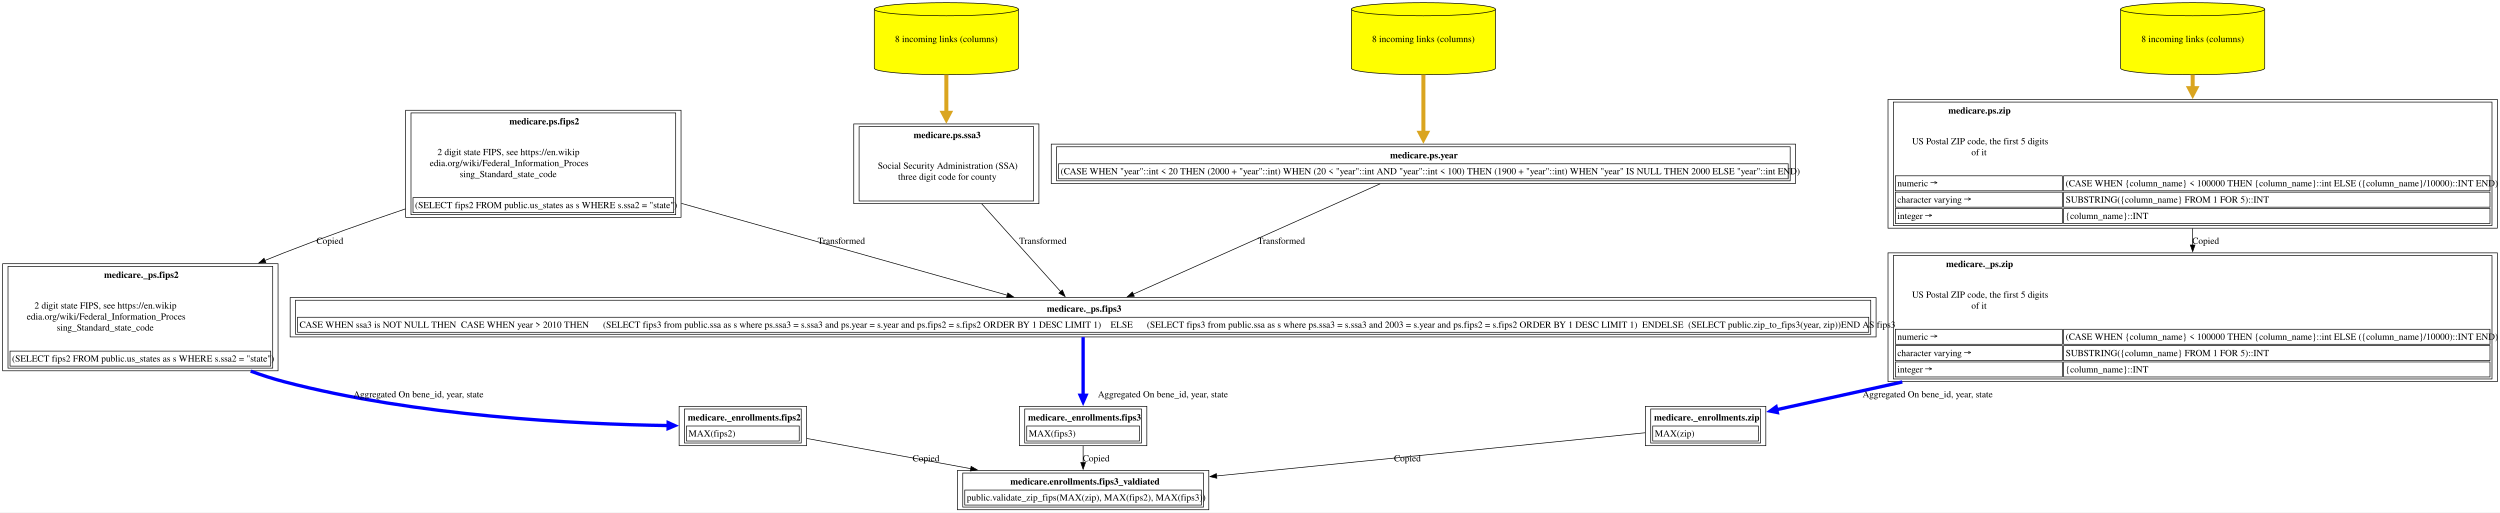
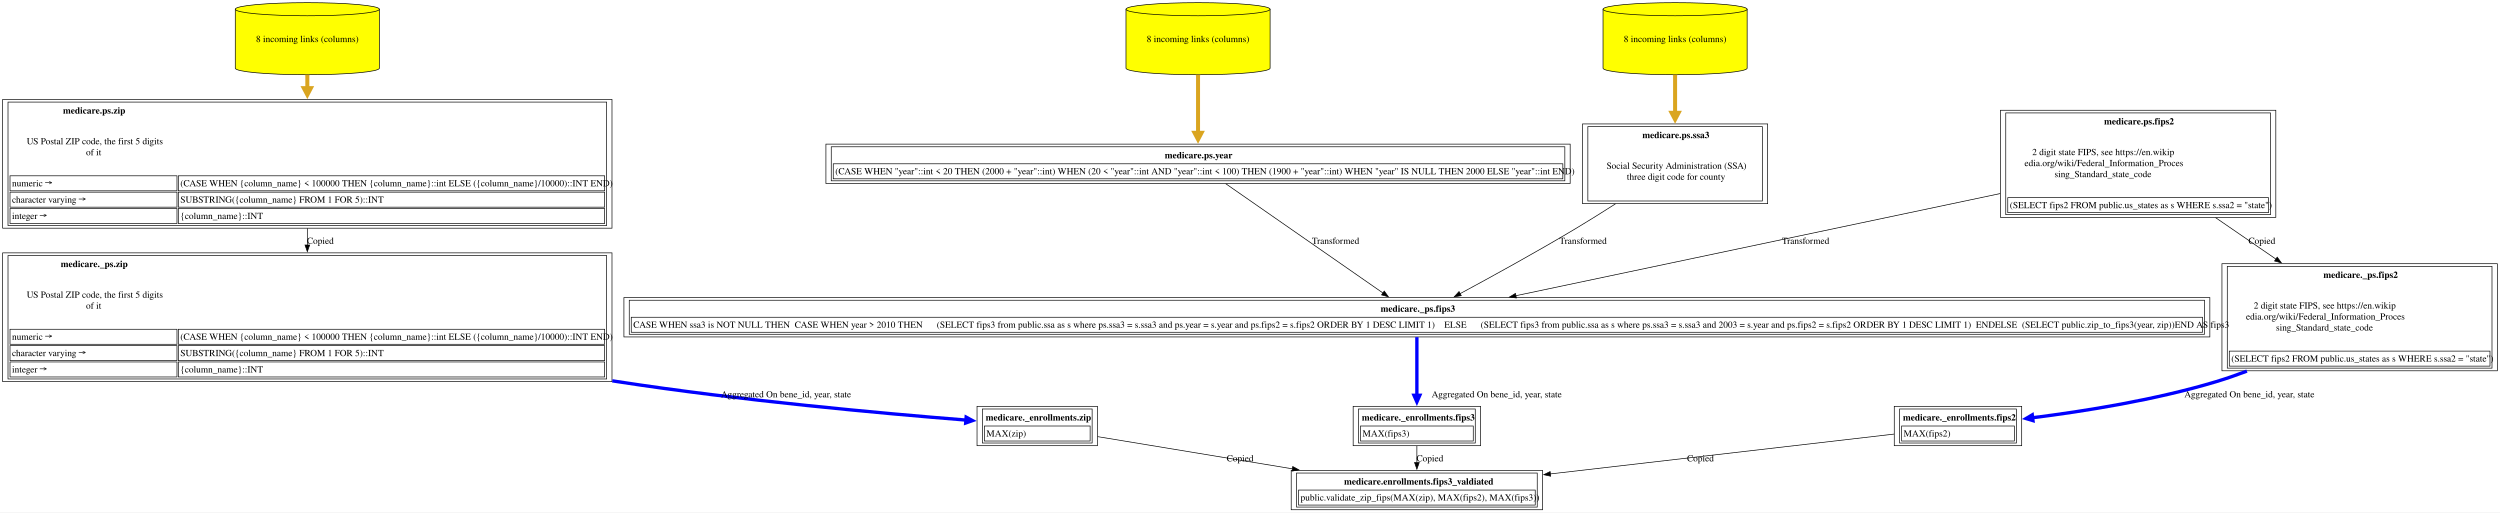
<svg xmlns="http://www.w3.org/2000/svg" xmlns:xlink="http://www.w3.org/1999/xlink" width="3747pt" height="768pt" viewBox="0.00 0.00 3747.00 768.00">
  <g id="graph0" class="graph" transform="scale(1 1) rotate(0) translate(4 764)">
    <polygon fill="white" stroke="none" points="-4,4 -4,-764 3743,-764 3743,4 -4,4" />
    <g id="node1" class="node">
      <g id="a_node1">
        <a xlink:href="../medicare.enrollments/fips3_valdiated.html" xlink:title="&lt;TABLE&gt;" target="_blank">
-           <polygon fill="none" stroke="black" points="1807.75,-59 1431,-59 1431,0 1807.75,0 1807.75,-59" />
-           <text xml:space="preserve" text-anchor="start" x="1510.25" y="-37.7" font-family="Times,serif" font-weight="bold" font-size="14.00">medicare.enrollments.fips3_valdiated</text>
-           <polygon fill="none" stroke="black" points="1442,-7 1442,-29.5 1796.75,-29.5 1796.75,-7 1442,-7" />
-           <text xml:space="preserve" text-anchor="start" x="1445" y="-13.75" font-family="Times,serif" font-size="14.00">public.validate_zip_fips(MAX(zip), MAX(fips2), MAX(fips3))</text>
-           <polygon fill="none" stroke="black" points="1439,-4 1439,-55 1799.75,-55 1799.75,-4 1439,-4" />
+           <polygon fill="none" stroke="black" points="2308,-59 1931.25,-59 1931.25,0 2308,0 2308,-59" />
+           <text xml:space="preserve" text-anchor="start" x="2010.5" y="-37.7" font-family="Times,serif" font-weight="bold" font-size="14.00">medicare.enrollments.fips3_valdiated</text>
+           <polygon fill="none" stroke="black" points="1942.25,-7 1942.25,-29.5 2297,-29.5 2297,-7 1942.25,-7" />
+           <text xml:space="preserve" text-anchor="start" x="1945.25" y="-13.75" font-family="Times,serif" font-size="14.00">public.validate_zip_fips(MAX(zip), MAX(fips2), MAX(fips3))</text>
+           <polygon fill="none" stroke="black" points="1939.25,-4 1939.25,-55 2300,-55 2300,-4 1939.25,-4" />
        </a>
      </g>
    </g>
    <g id="node2" class="node">
      <g id="a_node2">
-         <a xlink:href="../medicare._enrollments/fips2.html" xlink:title="&lt;TABLE&gt;" target="_blank">
-           <polygon fill="none" stroke="black" points="1204.88,-155 1013.88,-155 1013.88,-96 1204.88,-96 1204.88,-155" />
-           <text xml:space="preserve" text-anchor="start" x="1026.88" y="-133.7" font-family="Times,serif" font-weight="bold" font-size="14.00">medicare._enrollments.fips2</text>
-           <polygon fill="none" stroke="black" points="1024.88,-103 1024.88,-125.5 1193.88,-125.5 1193.88,-103 1024.88,-103" />
-           <text xml:space="preserve" text-anchor="start" x="1027.88" y="-109.75" font-family="Times,serif" font-size="14.00">MAX(fips2)</text>
-           <polygon fill="none" stroke="black" points="1021.88,-100 1021.88,-151 1196.88,-151 1196.88,-100 1021.88,-100" />
+         <a xlink:href="../medicare._enrollments/zip.html" xlink:title="&lt;TABLE&gt;" target="_blank">
+           <polygon fill="none" stroke="black" points="1640.88,-155 1460.38,-155 1460.38,-96 1640.88,-96 1640.88,-155" />
+           <text xml:space="preserve" text-anchor="start" x="1473.38" y="-133.7" font-family="Times,serif" font-weight="bold" font-size="14.00">medicare._enrollments.zip</text>
+           <polygon fill="none" stroke="black" points="1471.38,-103 1471.38,-125.5 1629.88,-125.5 1629.88,-103 1471.38,-103" />
+           <text xml:space="preserve" text-anchor="start" x="1474.38" y="-109.75" font-family="Times,serif" font-size="14.00">MAX(zip)</text>
+           <polygon fill="none" stroke="black" points="1468.38,-100 1468.38,-151 1632.88,-151 1632.88,-100 1468.38,-100" />
        </a>
      </g>
    </g>
    <g id="edge1" class="edge">
-       <path fill="none" stroke="black" d="M1205.3,-106.82C1274.41,-94.08 1369.46,-76.56 1451.07,-61.52" />
-       <polygon fill="black" stroke="black" points="1451.54,-64.99 1460.74,-59.74 1450.27,-58.11 1451.54,-64.99" />
-       <text xml:space="preserve" text-anchor="middle" x="1383.88" y="-72.45" font-family="Times,serif" font-size="14.00">Copied</text>
+       <path fill="none" stroke="black" d="M1641.1,-109.55C1719.37,-96.62 1835.07,-77.51 1933.1,-61.31" />
+       <polygon fill="black" stroke="black" points="1933.56,-64.79 1942.85,-59.7 1932.42,-57.88 1933.56,-64.79" />
+       <text xml:space="preserve" text-anchor="middle" x="1854.62" y="-72.45" font-family="Times,serif" font-size="14.00">Copied</text>
    </g>
    <g id="node3" class="node">
      <g id="a_node3">
-         <a xlink:href="../medicare._ps/fips2.html" xlink:title="&lt;TABLE&gt;" target="_blank">
-           <polygon fill="none" stroke="black" points="412.75,-368.75 0,-368.75 0,-208.25 412.75,-208.25 412.75,-368.75" />
-           <text xml:space="preserve" text-anchor="start" x="152" y="-347.45" font-family="Times,serif" font-weight="bold" font-size="14.00">medicare._ps.fips2</text>
-           <text xml:space="preserve" text-anchor="start" x="47.62" y="-301.5" font-family="Times,serif" font-size="14.00">2 digit state FIPS, see https://en.wikip</text>
-           <text xml:space="preserve" text-anchor="start" x="36" y="-285" font-family="Times,serif" font-size="14.00">edia.org/wiki/Federal_Information_Proces</text>
-           <text xml:space="preserve" text-anchor="start" x="81" y="-268.5" font-family="Times,serif" font-size="14.00">sing_Standard_state_code</text>
-           <polygon fill="none" stroke="black" points="11,-215.25 11,-237.75 401.75,-237.75 401.75,-215.25 11,-215.25" />
-           <text xml:space="preserve" text-anchor="start" x="14" y="-222" font-family="Times,serif" font-size="14.00">(SELECT fips2 FROM public.us_states as s WHERE s.ssa2 = "state")</text>
-           <polygon fill="none" stroke="black" points="8,-212.25 8,-364.75 404.75,-364.75 404.75,-212.25 8,-212.25" />
+         <a xlink:href="../medicare._ps/zip.html" xlink:title="&lt;TABLE&gt;" target="_blank">
+           <polygon fill="none" stroke="black" points="913.25,-385 0,-385 0,-192 913.25,-192 913.25,-385" />
+           <text xml:space="preserve" text-anchor="start" x="87" y="-363.7" font-family="Times,serif" font-weight="bold" font-size="14.00">medicare._ps.zip</text>
+           <text xml:space="preserve" text-anchor="start" x="36" y="-317.75" font-family="Times,serif" font-size="14.00">US Postal ZIP code, the first 5 digits</text>
+           <text xml:space="preserve" text-anchor="start" x="124.88" y="-301.25" font-family="Times,serif" font-size="14.00">of it</text>
+           <polygon fill="none" stroke="black" points="11,-248 11,-270.5 261.25,-270.5 261.25,-248 11,-248" />
+           <text xml:space="preserve" text-anchor="start" x="14" y="-254.75" font-family="Times,serif" font-size="14.00">numeric →</text>
+           <polygon fill="none" stroke="black" points="263.25,-248 263.25,-270.5 902.25,-270.5 902.25,-248 263.25,-248" />
+           <text xml:space="preserve" text-anchor="start" x="266.25" y="-254.75" font-family="Times,serif" font-size="14.00">(CASE WHEN {column_name} &lt; 100000 THEN {column_name}::int ELSE ({column_name}/10000)::INT END)</text>
+           <polygon fill="none" stroke="black" points="11,-223.5 11,-246 261.25,-246 261.25,-223.5 11,-223.5" />
+           <text xml:space="preserve" text-anchor="start" x="14" y="-230.25" font-family="Times,serif" font-size="14.00">character varying →</text>
+           <polygon fill="none" stroke="black" points="263.25,-223.5 263.25,-246 902.25,-246 902.25,-223.5 263.25,-223.5" />
+           <text xml:space="preserve" text-anchor="start" x="266.25" y="-230.25" font-family="Times,serif" font-size="14.00">SUBSTRING({column_name} FROM 1 FOR 5)::INT</text>
+           <polygon fill="none" stroke="black" points="11,-199 11,-221.5 261.25,-221.5 261.25,-199 11,-199" />
+           <text xml:space="preserve" text-anchor="start" x="14" y="-205.75" font-family="Times,serif" font-size="14.00">integer →</text>
+           <polygon fill="none" stroke="black" points="263.25,-199 263.25,-221.5 902.25,-221.5 902.25,-199 263.25,-199" />
+           <text xml:space="preserve" text-anchor="start" x="266.25" y="-205.75" font-family="Times,serif" font-size="14.00">{column_name}::INT</text>
+           <polygon fill="none" stroke="black" points="8,-196 8,-381 905.25,-381 905.25,-196 8,-196" />
        </a>
      </g>
    </g>
    <g id="edge2" class="edge">
-       <path fill="none" stroke="blue" stroke-width="5" d="M371.72,-207.77C388.25,-201.71 404.98,-196.3 421.38,-192 619.82,-139.96 860.08,-128.22 997.79,-126.16" />
-       <polygon fill="blue" stroke="blue" stroke-width="5" points="997.47,-130.54 1007.42,-126.03 997.36,-121.79 997.47,-130.54" />
-       <text xml:space="preserve" text-anchor="middle" x="617.9" y="-168.45" font-family="Times,serif" font-size="14.00">	  Aggregated On bene_id, year, state</text>
+       <path fill="none" stroke="blue" stroke-width="5" d="M913.66,-193.24C916.32,-192.82 918.98,-192.41 921.62,-192 1104.19,-163.82 1318.47,-144.39 1443.93,-134.38" />
+       <polygon fill="blue" stroke="blue" stroke-width="5" points="1444.06,-138.76 1453.69,-133.61 1443.37,-130.03 1444.06,-138.76" />
+       <text xml:space="preserve" text-anchor="middle" x="1168.88" y="-168.45" font-family="Times,serif" font-size="14.00">	  Aggregated On bene_id, year, state</text>
    </g>
    <g id="node4" class="node">
      <g id="a_node4">
-         <a xlink:href="../medicare.ps/fips2.html" xlink:title="&lt;TABLE&gt;" target="_blank">
-           <polygon fill="none" stroke="black" points="1016.75,-598.75 604,-598.75 604,-438.25 1016.75,-438.25 1016.75,-598.75" />
-           <text xml:space="preserve" text-anchor="start" x="759.38" y="-577.45" font-family="Times,serif" font-weight="bold" font-size="14.00">medicare.ps.fips2</text>
-           <text xml:space="preserve" text-anchor="start" x="651.62" y="-531.5" font-family="Times,serif" font-size="14.00">2 digit state FIPS, see https://en.wikip</text>
-           <text xml:space="preserve" text-anchor="start" x="640" y="-515" font-family="Times,serif" font-size="14.00">edia.org/wiki/Federal_Information_Proces</text>
-           <text xml:space="preserve" text-anchor="start" x="685" y="-498.5" font-family="Times,serif" font-size="14.00">sing_Standard_state_code</text>
-           <polygon fill="none" stroke="black" points="615,-445.25 615,-467.75 1005.75,-467.75 1005.75,-445.25 615,-445.25" />
-           <text xml:space="preserve" text-anchor="start" x="618" y="-452" font-family="Times,serif" font-size="14.00">(SELECT fips2 FROM public.us_states as s WHERE s.ssa2 = "state")</text>
-           <polygon fill="none" stroke="black" points="612,-442.25 612,-594.75 1008.75,-594.75 1008.75,-442.25 612,-442.25" />
+         <a xlink:href="../medicare.ps/zip.html" xlink:title="&lt;TABLE&gt;" target="_blank">
+           <polygon fill="none" stroke="black" points="913.25,-615 0,-615 0,-422 913.25,-422 913.25,-615" />
+           <text xml:space="preserve" text-anchor="start" x="90.38" y="-593.7" font-family="Times,serif" font-weight="bold" font-size="14.00">medicare.ps.zip</text>
+           <text xml:space="preserve" text-anchor="start" x="36" y="-547.75" font-family="Times,serif" font-size="14.00">US Postal ZIP code, the first 5 digits</text>
+           <text xml:space="preserve" text-anchor="start" x="124.88" y="-531.25" font-family="Times,serif" font-size="14.00">of it</text>
+           <polygon fill="none" stroke="black" points="11,-478 11,-500.5 261.25,-500.5 261.25,-478 11,-478" />
+           <text xml:space="preserve" text-anchor="start" x="14" y="-484.75" font-family="Times,serif" font-size="14.00">numeric →</text>
+           <polygon fill="none" stroke="black" points="263.25,-478 263.25,-500.5 902.25,-500.5 902.25,-478 263.25,-478" />
+           <text xml:space="preserve" text-anchor="start" x="266.25" y="-484.75" font-family="Times,serif" font-size="14.00">(CASE WHEN {column_name} &lt; 100000 THEN {column_name}::int ELSE ({column_name}/10000)::INT END)</text>
+           <polygon fill="none" stroke="black" points="11,-453.5 11,-476 261.25,-476 261.25,-453.5 11,-453.5" />
+           <text xml:space="preserve" text-anchor="start" x="14" y="-460.25" font-family="Times,serif" font-size="14.00">character varying →</text>
+           <polygon fill="none" stroke="black" points="263.25,-453.5 263.25,-476 902.25,-476 902.25,-453.5 263.25,-453.5" />
+           <text xml:space="preserve" text-anchor="start" x="266.25" y="-460.25" font-family="Times,serif" font-size="14.00">SUBSTRING({column_name} FROM 1 FOR 5)::INT</text>
+           <polygon fill="none" stroke="black" points="11,-429 11,-451.5 261.25,-451.5 261.25,-429 11,-429" />
+           <text xml:space="preserve" text-anchor="start" x="14" y="-435.75" font-family="Times,serif" font-size="14.00">integer →</text>
+           <polygon fill="none" stroke="black" points="263.25,-429 263.25,-451.5 902.25,-451.5 902.25,-429 263.25,-429" />
+           <text xml:space="preserve" text-anchor="start" x="266.25" y="-435.75" font-family="Times,serif" font-size="14.00">{column_name}::INT</text>
+           <polygon fill="none" stroke="black" points="8,-426 8,-611 905.25,-611 905.25,-426 8,-426" />
        </a>
      </g>
    </g>
    <g id="edge3" class="edge">
-       <path fill="none" stroke="black" d="M603.71,-450.95C544.44,-430.83 480,-407.95 421.38,-385 412.02,-381.34 402.47,-377.5 392.87,-373.55" />
-       <polygon fill="black" stroke="black" points="394.4,-370.39 383.82,-369.8 391.72,-376.86 394.4,-370.39" />
-       <text xml:space="preserve" text-anchor="middle" x="490.44" y="-398.45" font-family="Times,serif" font-size="14.00">Copied</text>
+       <path fill="none" stroke="black" d="M456.62,-421.8C456.62,-413.5 456.62,-405.08 456.62,-396.7" />
+       <polygon fill="black" stroke="black" points="460.13,-396.84 456.63,-386.84 453.13,-396.84 460.13,-396.84" />
+       <text xml:space="preserve" text-anchor="middle" x="476.12" y="-398.45" font-family="Times,serif" font-size="14.00">Copied</text>
+     </g>
+     <g id="node5" class="node">
+       <g id="a_node5">
+         <a xlink:href="../medicare.ps/zip.html" xlink:title="8 incoming links (columns)" target="_blank">
+           <path fill="yellow" stroke="black" d="M564.62,-750.18C564.62,-755.6 516.22,-760 456.62,-760 397.03,-760 348.62,-755.6 348.62,-750.18 348.62,-750.18 348.62,-661.82 348.62,-661.82 348.62,-656.4 397.03,-652 456.62,-652 516.22,-652 564.62,-656.4 564.62,-661.82 564.62,-661.82 564.62,-750.18 564.62,-750.18" />
+           <path fill="none" stroke="black" d="M564.62,-750.18C564.62,-744.76 516.22,-740.36 456.62,-740.36 397.03,-740.36 348.62,-744.76 348.62,-750.18" />
+           <text xml:space="preserve" text-anchor="middle" x="456.62" y="-700.95" font-family="Times,serif" font-size="14.00">8 incoming links (columns)</text>
+         </a>
+       </g>
+     </g>
+     <g id="edge4" class="edge">
+       <path fill="none" stroke="goldenrod" stroke-width="6" d="M456.62,-651.84C456.62,-645.4 456.62,-638.64 456.62,-631.73" />
+       <polygon fill="goldenrod" stroke="goldenrod" stroke-width="6" points="461.88,-631.87 456.63,-621.87 451.38,-631.87 461.88,-631.87" />
    </g>
    <g id="node6" class="node">
      <g id="a_node6">
-         <a xlink:href="../medicare._ps/fips3.html" xlink:title="&lt;TABLE&gt;" target="_blank">
-           <polygon fill="none" stroke="black" points="2807.88,-318 430.88,-318 430.88,-259 2807.88,-259 2807.88,-318" />
-           <text xml:space="preserve" text-anchor="start" x="1565" y="-296.7" font-family="Times,serif" font-weight="bold" font-size="14.00">medicare._ps.fips3</text>
-           <polygon fill="none" stroke="black" points="441.88,-266 441.88,-288.5 2796.88,-288.5 2796.88,-266 441.88,-266" />
-           <text xml:space="preserve" text-anchor="start" x="444.88" y="-272.75" font-family="Times,serif" font-size="14.00">CASE WHEN ssa3 is NOT NULL THEN  CASE WHEN year &gt; 2010 THEN      (SELECT fips3 from public.ssa as s where ps.ssa3 = s.ssa3 and ps.year = s.year and ps.fips2 = s.fips2 ORDER BY 1 DESC LIMIT 1)    ELSE      (SELECT fips3 from public.ssa as s where ps.ssa3 = s.ssa3 and 2003 = s.year and ps.fips2 = s.fips2 ORDER BY 1 DESC LIMIT 1)  ENDELSE  (SELECT public.zip_to_fips3(year, zip))END AS fips3</text>
-           <polygon fill="none" stroke="black" points="438.88,-263 438.88,-314 2799.88,-314 2799.88,-263 438.88,-263" />
-         </a>
-       </g>
-     </g>
-     <g id="edge10" class="edge">
-       <path fill="none" stroke="black" d="M1017.14,-459.23C1172.48,-415.45 1379.43,-357.12 1505.84,-321.5" />
-       <polygon fill="black" stroke="black" points="1506.55,-324.93 1515.23,-318.85 1504.66,-318.19 1506.55,-324.93" />
-       <text xml:space="preserve" text-anchor="middle" x="1253.5" y="-398.45" font-family="Times,serif" font-size="14.00">  Transformed</text>
-     </g>
-     <g id="node5" class="node">
-       <g id="a_node5">
        <a xlink:href="../medicare._enrollments/fips3.html" xlink:title="&lt;TABLE&gt;" target="_blank">
-           <polygon fill="none" stroke="black" points="1714.88,-155 1523.88,-155 1523.88,-96 1714.88,-96 1714.88,-155" />
-           <text xml:space="preserve" text-anchor="start" x="1536.88" y="-133.7" font-family="Times,serif" font-weight="bold" font-size="14.00">medicare._enrollments.fips3</text>
-           <polygon fill="none" stroke="black" points="1534.88,-103 1534.88,-125.5 1703.88,-125.5 1703.88,-103 1534.88,-103" />
-           <text xml:space="preserve" text-anchor="start" x="1537.88" y="-109.75" font-family="Times,serif" font-size="14.00">MAX(fips3)</text>
-           <polygon fill="none" stroke="black" points="1531.88,-100 1531.88,-151 1706.88,-151 1706.88,-100 1531.88,-100" />
-         </a>
-       </g>
-     </g>
-     <g id="edge4" class="edge">
-       <path fill="none" stroke="black" d="M1619.38,-95.53C1619.38,-87.68 1619.38,-79.05 1619.38,-70.7" />
-       <polygon fill="black" stroke="black" points="1622.88,-70.73 1619.38,-60.73 1615.88,-70.73 1622.88,-70.73" />
-       <text xml:space="preserve" text-anchor="middle" x="1638.88" y="-72.45" font-family="Times,serif" font-size="14.00">Copied</text>
+           <polygon fill="none" stroke="black" points="2215.12,-155 2024.12,-155 2024.12,-96 2215.12,-96 2215.12,-155" />
+           <text xml:space="preserve" text-anchor="start" x="2037.12" y="-133.7" font-family="Times,serif" font-weight="bold" font-size="14.00">medicare._enrollments.fips3</text>
+           <polygon fill="none" stroke="black" points="2035.12,-103 2035.12,-125.5 2204.12,-125.5 2204.12,-103 2035.12,-103" />
+           <text xml:space="preserve" text-anchor="start" x="2038.12" y="-109.75" font-family="Times,serif" font-size="14.00">MAX(fips3)</text>
+           <polygon fill="none" stroke="black" points="2032.12,-100 2032.12,-151 2207.12,-151 2207.12,-100 2032.12,-100" />
+         </a>
+       </g>
    </g>
    <g id="edge5" class="edge">
-       <path fill="none" stroke="blue" stroke-width="5" d="M1619.38,-258.72C1619.38,-234.41 1619.38,-199.19 1619.38,-171.21" />
-       <polygon fill="blue" stroke="blue" stroke-width="5" points="1623.75,-171.54 1619.38,-161.54 1615,-171.54 1623.75,-171.54" />
-       <text xml:space="preserve" text-anchor="middle" x="1733.75" y="-168.45" font-family="Times,serif" font-size="14.00">	  Aggregated On bene_id, year, state</text>
+       <path fill="none" stroke="black" d="M2119.62,-95.53C2119.62,-87.68 2119.62,-79.05 2119.62,-70.7" />
+       <polygon fill="black" stroke="black" points="2123.13,-70.73 2119.63,-60.73 2116.13,-70.73 2123.13,-70.73" />
+       <text xml:space="preserve" text-anchor="middle" x="2139.12" y="-72.45" font-family="Times,serif" font-size="14.00">Copied</text>
    </g>
    <g id="node7" class="node">
      <g id="a_node7">
-         <a xlink:href="../medicare.ps/ssa3.html" xlink:title="&lt;TABLE&gt;" target="_blank">
-           <polygon fill="none" stroke="black" points="1553.12,-578.25 1275.62,-578.25 1275.62,-458.75 1553.12,-458.75 1553.12,-578.25" />
-           <text xml:space="preserve" text-anchor="start" x="1365.25" y="-556.95" font-family="Times,serif" font-weight="bold" font-size="14.00">medicare.ps.ssa3</text>
-           <text xml:space="preserve" text-anchor="start" x="1311.62" y="-511" font-family="Times,serif" font-size="14.00">Social Security Administration (SSA)</text>
-           <text xml:space="preserve" text-anchor="start" x="1342" y="-494.5" font-family="Times,serif" font-size="14.00">three digit code for county</text>
-           <polygon fill="none" stroke="black" points="1283.62,-462.75 1283.62,-574.25 1545.12,-574.25 1545.12,-462.75 1283.62,-462.75" />
+         <a xlink:href="../medicare._ps/fips3.html" xlink:title="&lt;TABLE&gt;" target="_blank">
+           <polygon fill="none" stroke="black" points="3308.12,-318 931.12,-318 931.12,-259 3308.12,-259 3308.12,-318" />
+           <text xml:space="preserve" text-anchor="start" x="2065.25" y="-296.7" font-family="Times,serif" font-weight="bold" font-size="14.00">medicare._ps.fips3</text>
+           <polygon fill="none" stroke="black" points="942.12,-266 942.12,-288.5 3297.12,-288.5 3297.12,-266 942.12,-266" />
+           <text xml:space="preserve" text-anchor="start" x="945.12" y="-272.75" font-family="Times,serif" font-size="14.00">CASE WHEN ssa3 is NOT NULL THEN  CASE WHEN year &gt; 2010 THEN      (SELECT fips3 from public.ssa as s where ps.ssa3 = s.ssa3 and ps.year = s.year and ps.fips2 = s.fips2 ORDER BY 1 DESC LIMIT 1)    ELSE      (SELECT fips3 from public.ssa as s where ps.ssa3 = s.ssa3 and 2003 = s.year and ps.fips2 = s.fips2 ORDER BY 1 DESC LIMIT 1)  ENDELSE  (SELECT public.zip_to_fips3(year, zip))END AS fips3</text>
+           <polygon fill="none" stroke="black" points="939.12,-263 939.12,-314 3300.12,-314 3300.12,-263 939.12,-263" />
        </a>
      </g>
    </g>
    <g id="edge6" class="edge">
-       <path fill="none" stroke="black" d="M1467.43,-458.49C1504.89,-416.83 1553.92,-362.3 1586.01,-326.61" />
-       <polygon fill="black" stroke="black" points="1588.29,-329.3 1592.38,-319.53 1583.09,-324.62 1588.29,-329.3" />
-       <text xml:space="preserve" text-anchor="middle" x="1555.5" y="-398.45" font-family="Times,serif" font-size="14.00">  Transformed</text>
+       <path fill="none" stroke="blue" stroke-width="5" d="M2119.62,-258.72C2119.62,-234.41 2119.62,-199.19 2119.62,-171.21" />
+       <polygon fill="blue" stroke="blue" stroke-width="5" points="2124,-171.54 2119.63,-161.54 2115.25,-171.54 2124,-171.54" />
+       <text xml:space="preserve" text-anchor="middle" x="2234" y="-168.45" font-family="Times,serif" font-size="14.00">	  Aggregated On bene_id, year, state</text>
    </g>
    <g id="node8" class="node">
      <g id="a_node8">
-         <a xlink:href="../medicare.ps/ssa3.html" xlink:title="8 incoming links (columns)" target="_blank">
-           <path fill="yellow" stroke="black" d="M1522.38,-750.18C1522.38,-755.6 1473.97,-760 1414.38,-760 1354.78,-760 1306.38,-755.6 1306.38,-750.18 1306.38,-750.18 1306.38,-661.82 1306.38,-661.82 1306.38,-656.4 1354.78,-652 1414.38,-652 1473.97,-652 1522.38,-656.4 1522.38,-661.82 1522.38,-661.82 1522.38,-750.18 1522.38,-750.18" />
-           <path fill="none" stroke="black" d="M1522.38,-750.18C1522.38,-744.76 1473.97,-740.36 1414.38,-740.36 1354.78,-740.36 1306.38,-744.76 1306.38,-750.18" />
-           <text xml:space="preserve" text-anchor="middle" x="1414.38" y="-700.95" font-family="Times,serif" font-size="14.00">8 incoming links (columns)</text>
+         <a xlink:href="../medicare.ps/year.html" xlink:title="&lt;TABLE&gt;" target="_blank">
+           <polygon fill="none" stroke="black" points="2349.38,-548 1233.88,-548 1233.88,-489 2349.38,-489 2349.38,-548" />
+           <text xml:space="preserve" text-anchor="start" x="1741.75" y="-526.7" font-family="Times,serif" font-weight="bold" font-size="14.00">medicare.ps.year</text>
+           <polygon fill="none" stroke="black" points="1244.88,-496 1244.88,-518.5 2338.38,-518.5 2338.38,-496 1244.88,-496" />
+           <text xml:space="preserve" text-anchor="start" x="1247.88" y="-502.75" font-family="Times,serif" font-size="14.00">(CASE WHEN "year"::int &lt; 20 THEN (2000 + "year"::int) WHEN (20 &lt; "year"::int AND "year"::int &lt; 100) THEN (1900 + "year"::int) WHEN "year" IS NULL THEN 2000 ELSE "year"::int END)</text>
+           <polygon fill="none" stroke="black" points="1241.88,-493 1241.88,-544 2341.38,-544 2341.38,-493 1241.88,-493" />
        </a>
      </g>
    </g>
    <g id="edge7" class="edge">
-       <path fill="none" stroke="goldenrod" stroke-width="6" d="M1414.38,-651.84C1414.38,-634.12 1414.38,-614.03 1414.38,-594.95" />
-       <polygon fill="goldenrod" stroke="goldenrod" stroke-width="6" points="1419.63,-594.98 1414.38,-584.98 1409.13,-594.98 1419.63,-594.98" />
+       <path fill="none" stroke="black" d="M1833.17,-488.62C1893.22,-446.88 2004.17,-369.76 2068.95,-324.72" />
+       <polygon fill="black" stroke="black" points="2070.71,-327.77 2076.92,-319.19 2066.71,-322.02 2070.71,-327.77" />
+       <text xml:space="preserve" text-anchor="middle" x="1994.25" y="-398.45" font-family="Times,serif" font-size="14.00">  Transformed</text>
    </g>
    <g id="node9" class="node">
      <g id="a_node9">
-         <a xlink:href="../medicare.ps/year.html" xlink:title="&lt;TABLE&gt;" target="_blank">
-           <polygon fill="none" stroke="black" points="2687.12,-548 1571.62,-548 1571.62,-489 2687.12,-489 2687.12,-548" />
-           <text xml:space="preserve" text-anchor="start" x="2079.5" y="-526.7" font-family="Times,serif" font-weight="bold" font-size="14.00">medicare.ps.year</text>
-           <polygon fill="none" stroke="black" points="1582.62,-496 1582.62,-518.5 2676.12,-518.5 2676.12,-496 1582.62,-496" />
-           <text xml:space="preserve" text-anchor="start" x="1585.62" y="-502.75" font-family="Times,serif" font-size="14.00">(CASE WHEN "year"::int &lt; 20 THEN (2000 + "year"::int) WHEN (20 &lt; "year"::int AND "year"::int &lt; 100) THEN (1900 + "year"::int) WHEN "year" IS NULL THEN 2000 ELSE "year"::int END)</text>
-           <polygon fill="none" stroke="black" points="1579.62,-493 1579.62,-544 2679.12,-544 2679.12,-493 1579.62,-493" />
+         <a xlink:href="../medicare.ps/year.html" xlink:title="8 incoming links (columns)" target="_blank">
+           <path fill="yellow" stroke="black" d="M1899.62,-750.18C1899.62,-755.6 1851.22,-760 1791.62,-760 1732.03,-760 1683.62,-755.6 1683.62,-750.18 1683.62,-750.18 1683.62,-661.82 1683.62,-661.82 1683.62,-656.4 1732.03,-652 1791.62,-652 1851.22,-652 1899.62,-656.4 1899.62,-661.82 1899.62,-661.82 1899.62,-750.18 1899.62,-750.18" />
+           <path fill="none" stroke="black" d="M1899.62,-750.18C1899.62,-744.76 1851.22,-740.36 1791.62,-740.36 1732.03,-740.36 1683.62,-744.76 1683.62,-750.18" />
+           <text xml:space="preserve" text-anchor="middle" x="1791.62" y="-700.95" font-family="Times,serif" font-size="14.00">8 incoming links (columns)</text>
        </a>
      </g>
    </g>
    <g id="edge8" class="edge">
-       <path fill="none" stroke="black" d="M2064.52,-488.51C1969.95,-446.23 1794.58,-367.83 1694.51,-323.09" />
-       <polygon fill="black" stroke="black" points="1696.11,-319.97 1685.55,-319.09 1693.25,-326.36 1696.11,-319.97" />
-       <text xml:space="preserve" text-anchor="middle" x="1913" y="-398.45" font-family="Times,serif" font-size="14.00">  Transformed</text>
+       <path fill="none" stroke="goldenrod" stroke-width="6" d="M1791.62,-651.84C1791.62,-624.27 1791.62,-590.94 1791.62,-564.63" />
+       <polygon fill="goldenrod" stroke="goldenrod" stroke-width="6" points="1796.88,-564.94 1791.63,-554.94 1786.38,-564.94 1796.88,-564.94" />
    </g>
    <g id="node10" class="node">
      <g id="a_node10">
-         <a xlink:href="../medicare.ps/year.html" xlink:title="8 incoming links (columns)" target="_blank">
-           <path fill="yellow" stroke="black" d="M2237.38,-750.18C2237.38,-755.6 2188.97,-760 2129.38,-760 2069.78,-760 2021.38,-755.6 2021.38,-750.18 2021.38,-750.18 2021.38,-661.82 2021.38,-661.82 2021.38,-656.4 2069.78,-652 2129.38,-652 2188.97,-652 2237.38,-656.4 2237.38,-661.82 2237.38,-661.82 2237.38,-750.18 2237.38,-750.18" />
-           <path fill="none" stroke="black" d="M2237.38,-750.18C2237.38,-744.76 2188.97,-740.36 2129.38,-740.36 2069.78,-740.36 2021.38,-744.76 2021.38,-750.18" />
-           <text xml:space="preserve" text-anchor="middle" x="2129.38" y="-700.95" font-family="Times,serif" font-size="14.00">8 incoming links (columns)</text>
+         <a xlink:href="../medicare.ps/ssa3.html" xlink:title="&lt;TABLE&gt;" target="_blank">
+           <polygon fill="none" stroke="black" points="2645.38,-578.25 2367.88,-578.25 2367.88,-458.75 2645.38,-458.75 2645.38,-578.25" />
+           <text xml:space="preserve" text-anchor="start" x="2457.5" y="-556.95" font-family="Times,serif" font-weight="bold" font-size="14.00">medicare.ps.ssa3</text>
+           <text xml:space="preserve" text-anchor="start" x="2403.88" y="-511" font-family="Times,serif" font-size="14.00">Social Security Administration (SSA)</text>
+           <text xml:space="preserve" text-anchor="start" x="2434.25" y="-494.5" font-family="Times,serif" font-size="14.00">three digit code for county</text>
+           <polygon fill="none" stroke="black" points="2375.88,-462.75 2375.88,-574.25 2637.38,-574.25 2637.38,-462.75 2375.88,-462.75" />
        </a>
      </g>
    </g>
    <g id="edge9" class="edge">
-       <path fill="none" stroke="goldenrod" stroke-width="6" d="M2129.38,-651.84C2129.38,-624.27 2129.38,-590.94 2129.38,-564.63" />
-       <polygon fill="goldenrod" stroke="goldenrod" stroke-width="6" points="2134.63,-564.94 2129.38,-554.94 2124.13,-564.94 2134.63,-564.94" />
+       <path fill="none" stroke="black" d="M2417.22,-458.45C2398.04,-446.16 2377.78,-433.47 2358.62,-422 2300.49,-387.18 2232.82,-349.97 2184.36,-323.87" />
+       <polygon fill="black" stroke="black" points="2186.12,-320.84 2175.65,-319.19 2182.8,-327.01 2186.12,-320.84" />
+       <text xml:space="preserve" text-anchor="middle" x="2365.24" y="-398.45" font-family="Times,serif" font-size="14.00">  Transformed</text>
    </g>
    <g id="node11" class="node">
      <g id="a_node11">
-         <a xlink:href="../medicare._enrollments/zip.html" xlink:title="&lt;TABLE&gt;" target="_blank">
-           <polygon fill="none" stroke="black" points="2642.62,-155 2462.12,-155 2462.12,-96 2642.62,-96 2642.62,-155" />
-           <text xml:space="preserve" text-anchor="start" x="2475.12" y="-133.7" font-family="Times,serif" font-weight="bold" font-size="14.00">medicare._enrollments.zip</text>
-           <polygon fill="none" stroke="black" points="2473.12,-103 2473.12,-125.5 2631.62,-125.5 2631.62,-103 2473.12,-103" />
-           <text xml:space="preserve" text-anchor="start" x="2476.12" y="-109.75" font-family="Times,serif" font-size="14.00">MAX(zip)</text>
-           <polygon fill="none" stroke="black" points="2470.12,-100 2470.12,-151 2634.62,-151 2634.62,-100 2470.12,-100" />
-         </a>
-       </g>
-     </g>
-     <g id="edge11" class="edge">
-       <path fill="none" stroke="black" d="M2461.64,-115.36C2313.89,-100.47 2017.88,-70.65 1819.14,-50.63" />
-       <polygon fill="black" stroke="black" points="1819.78,-47.17 1809.48,-49.65 1819.08,-54.14 1819.78,-47.17" />
-       <text xml:space="preserve" text-anchor="middle" x="2105.38" y="-72.45" font-family="Times,serif" font-size="14.00">Copied</text>
+         <a xlink:href="../medicare.ps/ssa3.html" xlink:title="8 incoming links (columns)" target="_blank">
+           <path fill="yellow" stroke="black" d="M2614.62,-750.18C2614.62,-755.6 2566.22,-760 2506.62,-760 2447.03,-760 2398.62,-755.6 2398.62,-750.18 2398.62,-750.18 2398.62,-661.82 2398.62,-661.82 2398.62,-656.4 2447.03,-652 2506.62,-652 2566.22,-652 2614.62,-656.4 2614.62,-661.82 2614.62,-661.82 2614.62,-750.18 2614.62,-750.18" />
+           <path fill="none" stroke="black" d="M2614.62,-750.18C2614.62,-744.76 2566.22,-740.36 2506.62,-740.36 2447.03,-740.36 2398.62,-744.76 2398.62,-750.18" />
+           <text xml:space="preserve" text-anchor="middle" x="2506.62" y="-700.95" font-family="Times,serif" font-size="14.00">8 incoming links (columns)</text>
+         </a>
+       </g>
+     </g>
+     <g id="edge10" class="edge">
+       <path fill="none" stroke="goldenrod" stroke-width="6" d="M2506.62,-651.84C2506.62,-634.12 2506.62,-614.03 2506.62,-594.95" />
+       <polygon fill="goldenrod" stroke="goldenrod" stroke-width="6" points="2511.88,-594.98 2506.63,-584.98 2501.38,-594.98 2511.88,-594.98" />
    </g>
    <g id="node12" class="node">
      <g id="a_node12">
-         <a xlink:href="../medicare._ps/zip.html" xlink:title="&lt;TABLE&gt;" target="_blank">
-           <polygon fill="none" stroke="black" points="3739,-385 2825.75,-385 2825.75,-192 3739,-192 3739,-385" />
-           <text xml:space="preserve" text-anchor="start" x="2912.75" y="-363.7" font-family="Times,serif" font-weight="bold" font-size="14.00">medicare._ps.zip</text>
-           <text xml:space="preserve" text-anchor="start" x="2861.75" y="-317.75" font-family="Times,serif" font-size="14.00">US Postal ZIP code, the first 5 digits</text>
-           <text xml:space="preserve" text-anchor="start" x="2950.62" y="-301.25" font-family="Times,serif" font-size="14.00">of it</text>
-           <polygon fill="none" stroke="black" points="2836.75,-248 2836.75,-270.5 3087,-270.5 3087,-248 2836.75,-248" />
-           <text xml:space="preserve" text-anchor="start" x="2839.75" y="-254.75" font-family="Times,serif" font-size="14.00">numeric →</text>
-           <polygon fill="none" stroke="black" points="3089,-248 3089,-270.5 3728,-270.5 3728,-248 3089,-248" />
-           <text xml:space="preserve" text-anchor="start" x="3092" y="-254.75" font-family="Times,serif" font-size="14.00">(CASE WHEN {column_name} &lt; 100000 THEN {column_name}::int ELSE ({column_name}/10000)::INT END)</text>
-           <polygon fill="none" stroke="black" points="2836.75,-223.5 2836.75,-246 3087,-246 3087,-223.5 2836.75,-223.5" />
-           <text xml:space="preserve" text-anchor="start" x="2839.75" y="-230.25" font-family="Times,serif" font-size="14.00">character varying →</text>
-           <polygon fill="none" stroke="black" points="3089,-223.5 3089,-246 3728,-246 3728,-223.5 3089,-223.5" />
-           <text xml:space="preserve" text-anchor="start" x="3092" y="-230.25" font-family="Times,serif" font-size="14.00">SUBSTRING({column_name} FROM 1 FOR 5)::INT</text>
-           <polygon fill="none" stroke="black" points="2836.75,-199 2836.75,-221.5 3087,-221.5 3087,-199 2836.75,-199" />
-           <text xml:space="preserve" text-anchor="start" x="2839.75" y="-205.75" font-family="Times,serif" font-size="14.00">integer →</text>
-           <polygon fill="none" stroke="black" points="3089,-199 3089,-221.5 3728,-221.5 3728,-199 3089,-199" />
-           <text xml:space="preserve" text-anchor="start" x="3092" y="-205.75" font-family="Times,serif" font-size="14.00">{column_name}::INT</text>
-           <polygon fill="none" stroke="black" points="2833.75,-196 2833.75,-381 3731,-381 3731,-196 2833.75,-196" />
-         </a>
-       </g>
-     </g>
-     <g id="edge12" class="edge">
-       <path fill="none" stroke="blue" stroke-width="5" d="M2847.19,-191.52C2777.18,-176.08 2710.75,-161.43 2658.74,-149.96" />
-       <polygon fill="blue" stroke="blue" stroke-width="5" points="2659.87,-145.73 2649.16,-147.85 2657.98,-154.27 2659.87,-145.73" />
-       <text xml:space="preserve" text-anchor="middle" x="2879.94" y="-168.45" font-family="Times,serif" font-size="14.00">	  Aggregated On bene_id, year, state</text>
+         <a xlink:href="../medicare.ps/fips2.html" xlink:title="&lt;TABLE&gt;" target="_blank">
+           <polygon fill="none" stroke="black" points="3407,-598.75 2994.25,-598.75 2994.25,-438.25 3407,-438.25 3407,-598.75" />
+           <text xml:space="preserve" text-anchor="start" x="3149.62" y="-577.45" font-family="Times,serif" font-weight="bold" font-size="14.00">medicare.ps.fips2</text>
+           <text xml:space="preserve" text-anchor="start" x="3041.88" y="-531.5" font-family="Times,serif" font-size="14.00">2 digit state FIPS, see https://en.wikip</text>
+           <text xml:space="preserve" text-anchor="start" x="3030.25" y="-515" font-family="Times,serif" font-size="14.00">edia.org/wiki/Federal_Information_Proces</text>
+           <text xml:space="preserve" text-anchor="start" x="3075.25" y="-498.5" font-family="Times,serif" font-size="14.00">sing_Standard_state_code</text>
+           <polygon fill="none" stroke="black" points="3005.25,-445.25 3005.25,-467.75 3396,-467.75 3396,-445.25 3005.25,-445.25" />
+           <text xml:space="preserve" text-anchor="start" x="3008.25" y="-452" font-family="Times,serif" font-size="14.00">(SELECT fips2 FROM public.us_states as s WHERE s.ssa2 = "state")</text>
+           <polygon fill="none" stroke="black" points="3002.25,-442.25 3002.25,-594.75 3399,-594.75 3399,-442.25 3002.25,-442.25" />
+         </a>
+       </g>
+     </g>
+     <g id="edge11" class="edge">
+       <path fill="none" stroke="black" d="M2993.8,-473.88C2781.35,-429.07 2455.94,-360.43 2267.86,-320.77" />
+       <polygon fill="black" stroke="black" points="2268.78,-317.38 2258.27,-318.74 2267.33,-324.23 2268.78,-317.38" />
+       <text xml:space="preserve" text-anchor="middle" x="2698.75" y="-398.45" font-family="Times,serif" font-size="14.00">  Transformed</text>
+     </g>
+     <g id="node14" class="node">
+       <g id="a_node14">
+         <a xlink:href="../medicare._ps/fips2.html" xlink:title="&lt;TABLE&gt;" target="_blank">
+           <polygon fill="none" stroke="black" points="3739,-368.75 3326.25,-368.75 3326.25,-208.25 3739,-208.25 3739,-368.75" />
+           <text xml:space="preserve" text-anchor="start" x="3478.25" y="-347.45" font-family="Times,serif" font-weight="bold" font-size="14.00">medicare._ps.fips2</text>
+           <text xml:space="preserve" text-anchor="start" x="3373.88" y="-301.5" font-family="Times,serif" font-size="14.00">2 digit state FIPS, see https://en.wikip</text>
+           <text xml:space="preserve" text-anchor="start" x="3362.25" y="-285" font-family="Times,serif" font-size="14.00">edia.org/wiki/Federal_Information_Proces</text>
+           <text xml:space="preserve" text-anchor="start" x="3407.25" y="-268.5" font-family="Times,serif" font-size="14.00">sing_Standard_state_code</text>
+           <polygon fill="none" stroke="black" points="3337.25,-215.25 3337.25,-237.75 3728,-237.75 3728,-215.25 3337.25,-215.25" />
+           <text xml:space="preserve" text-anchor="start" x="3340.25" y="-222" font-family="Times,serif" font-size="14.00">(SELECT fips2 FROM public.us_states as s WHERE s.ssa2 = "state")</text>
+           <polygon fill="none" stroke="black" points="3334.25,-212.25 3334.25,-364.75 3731,-364.75 3731,-212.25 3334.25,-212.25" />
+         </a>
+       </g>
+     </g>
+     <g id="edge14" class="edge">
+       <path fill="none" stroke="black" d="M3316.74,-437.76C3346.06,-417.62 3377.66,-395.92 3407.41,-375.49" />
+       <polygon fill="black" stroke="black" points="3409.06,-378.6 3415.33,-370.06 3405.1,-372.83 3409.06,-378.6" />
+       <text xml:space="preserve" text-anchor="middle" x="3386.12" y="-398.45" font-family="Times,serif" font-size="14.00">Copied</text>
    </g>
    <g id="node13" class="node">
      <g id="a_node13">
-         <a xlink:href="../medicare.ps/zip.html" xlink:title="&lt;TABLE&gt;" target="_blank">
-           <polygon fill="none" stroke="black" points="3739,-615 2825.75,-615 2825.75,-422 3739,-422 3739,-615" />
-           <text xml:space="preserve" text-anchor="start" x="2916.12" y="-593.7" font-family="Times,serif" font-weight="bold" font-size="14.00">medicare.ps.zip</text>
-           <text xml:space="preserve" text-anchor="start" x="2861.75" y="-547.75" font-family="Times,serif" font-size="14.00">US Postal ZIP code, the first 5 digits</text>
-           <text xml:space="preserve" text-anchor="start" x="2950.62" y="-531.25" font-family="Times,serif" font-size="14.00">of it</text>
-           <polygon fill="none" stroke="black" points="2836.75,-478 2836.75,-500.5 3087,-500.5 3087,-478 2836.75,-478" />
-           <text xml:space="preserve" text-anchor="start" x="2839.75" y="-484.75" font-family="Times,serif" font-size="14.00">numeric →</text>
-           <polygon fill="none" stroke="black" points="3089,-478 3089,-500.5 3728,-500.5 3728,-478 3089,-478" />
-           <text xml:space="preserve" text-anchor="start" x="3092" y="-484.75" font-family="Times,serif" font-size="14.00">(CASE WHEN {column_name} &lt; 100000 THEN {column_name}::int ELSE ({column_name}/10000)::INT END)</text>
-           <polygon fill="none" stroke="black" points="2836.75,-453.5 2836.75,-476 3087,-476 3087,-453.5 2836.75,-453.5" />
-           <text xml:space="preserve" text-anchor="start" x="2839.75" y="-460.25" font-family="Times,serif" font-size="14.00">character varying →</text>
-           <polygon fill="none" stroke="black" points="3089,-453.5 3089,-476 3728,-476 3728,-453.5 3089,-453.5" />
-           <text xml:space="preserve" text-anchor="start" x="3092" y="-460.25" font-family="Times,serif" font-size="14.00">SUBSTRING({column_name} FROM 1 FOR 5)::INT</text>
-           <polygon fill="none" stroke="black" points="2836.75,-429 2836.75,-451.5 3087,-451.5 3087,-429 2836.75,-429" />
-           <text xml:space="preserve" text-anchor="start" x="2839.75" y="-435.75" font-family="Times,serif" font-size="14.00">integer →</text>
-           <polygon fill="none" stroke="black" points="3089,-429 3089,-451.5 3728,-451.5 3728,-429 3089,-429" />
-           <text xml:space="preserve" text-anchor="start" x="3092" y="-435.75" font-family="Times,serif" font-size="14.00">{column_name}::INT</text>
-           <polygon fill="none" stroke="black" points="2833.75,-426 2833.75,-611 3731,-611 3731,-426 2833.75,-426" />
-         </a>
-       </g>
+         <a xlink:href="../medicare._enrollments/fips2.html" xlink:title="&lt;TABLE&gt;" target="_blank">
+           <polygon fill="none" stroke="black" points="3026.12,-155 2835.12,-155 2835.12,-96 3026.12,-96 3026.12,-155" />
+           <text xml:space="preserve" text-anchor="start" x="2848.12" y="-133.7" font-family="Times,serif" font-weight="bold" font-size="14.00">medicare._enrollments.fips2</text>
+           <polygon fill="none" stroke="black" points="2846.12,-103 2846.12,-125.5 3015.12,-125.5 3015.12,-103 2846.12,-103" />
+           <text xml:space="preserve" text-anchor="start" x="2849.12" y="-109.75" font-family="Times,serif" font-size="14.00">MAX(fips2)</text>
+           <polygon fill="none" stroke="black" points="2843.12,-100 2843.12,-151 3018.12,-151 3018.12,-100 2843.12,-100" />
+         </a>
+       </g>
+     </g>
+     <g id="edge12" class="edge">
+       <path fill="none" stroke="black" d="M2834.81,-113.39C2708.61,-98.77 2483.52,-72.68 2319.49,-53.67" />
+       <polygon fill="black" stroke="black" points="2320.12,-50.22 2309.78,-52.54 2319.31,-57.17 2320.12,-50.22" />
+       <text xml:space="preserve" text-anchor="middle" x="2544.62" y="-72.45" font-family="Times,serif" font-size="14.00">Copied</text>
    </g>
    <g id="edge13" class="edge">
-       <path fill="none" stroke="black" d="M3282.38,-421.8C3282.38,-413.5 3282.38,-405.08 3282.38,-396.7" />
-       <polygon fill="black" stroke="black" points="3285.88,-396.84 3282.38,-386.84 3278.88,-396.84 3285.88,-396.84" />
-       <text xml:space="preserve" text-anchor="middle" x="3301.88" y="-398.45" font-family="Times,serif" font-size="14.00">Copied</text>
-     </g>
-     <g id="node14" class="node">
-       <g id="a_node14">
-         <a xlink:href="../medicare.ps/zip.html" xlink:title="8 incoming links (columns)" target="_blank">
-           <path fill="yellow" stroke="black" d="M3390.38,-750.18C3390.38,-755.6 3341.97,-760 3282.38,-760 3222.78,-760 3174.38,-755.6 3174.38,-750.18 3174.38,-750.18 3174.38,-661.82 3174.38,-661.82 3174.38,-656.4 3222.78,-652 3282.38,-652 3341.97,-652 3390.38,-656.4 3390.38,-661.82 3390.38,-661.82 3390.38,-750.18 3390.38,-750.18" />
-           <path fill="none" stroke="black" d="M3390.38,-750.18C3390.38,-744.76 3341.97,-740.36 3282.38,-740.36 3222.78,-740.36 3174.38,-744.76 3174.38,-750.18" />
-           <text xml:space="preserve" text-anchor="middle" x="3282.38" y="-700.95" font-family="Times,serif" font-size="14.00">8 incoming links (columns)</text>
-         </a>
-       </g>
-     </g>
-     <g id="edge14" class="edge">
-       <path fill="none" stroke="goldenrod" stroke-width="6" d="M3282.38,-651.84C3282.38,-645.4 3282.38,-638.64 3282.38,-631.73" />
-       <polygon fill="goldenrod" stroke="goldenrod" stroke-width="6" points="3287.63,-631.87 3282.38,-621.87 3277.13,-631.87 3287.63,-631.87" />
+       <path fill="none" stroke="blue" stroke-width="5" d="M3363.65,-207.77C3348.27,-201.94 3332.78,-196.57 3317.62,-192 3226.83,-164.63 3120.39,-147.66 3042.14,-137.87" />
+       <polygon fill="blue" stroke="blue" stroke-width="5" points="3043.03,-133.57 3032.58,-136.7 3041.97,-142.26 3043.03,-133.57" />
+       <text xml:space="preserve" text-anchor="middle" x="3362.13" y="-168.45" font-family="Times,serif" font-size="14.00">	  Aggregated On bene_id, year, state</text>
    </g>
  </g>
</svg>
